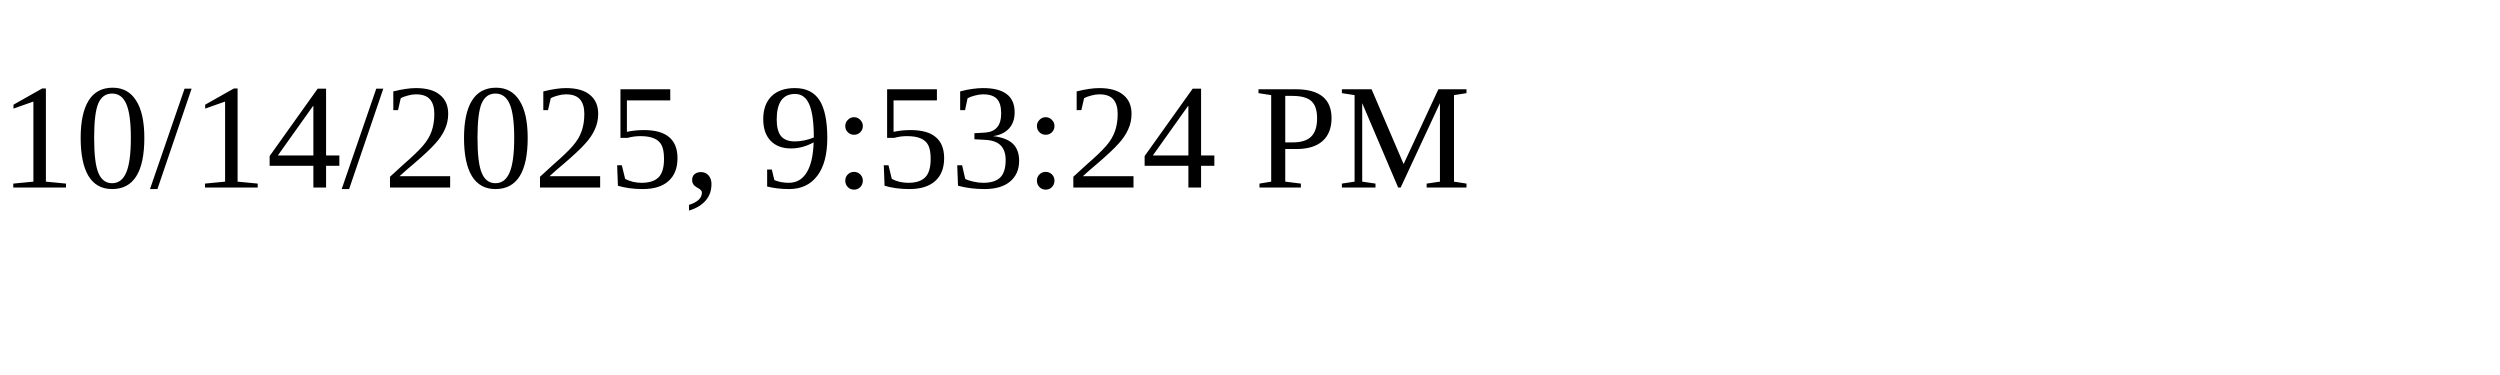
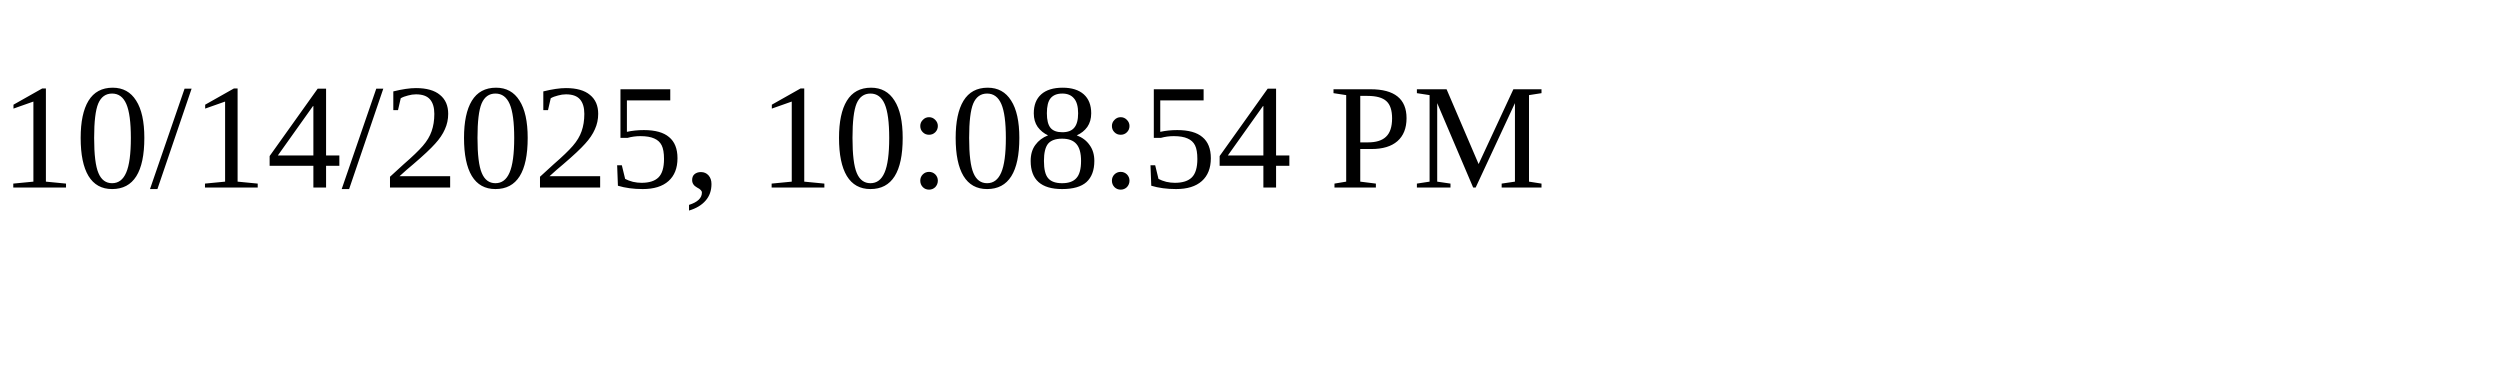
<svg xmlns="http://www.w3.org/2000/svg" height="30" width="200">
-   <text x="0" y="15">10/14/2025, 9:53:24 PM</text>
+   <text x="0" y="15">10/14/2025, 10:08:54 PM</text>
</svg>
